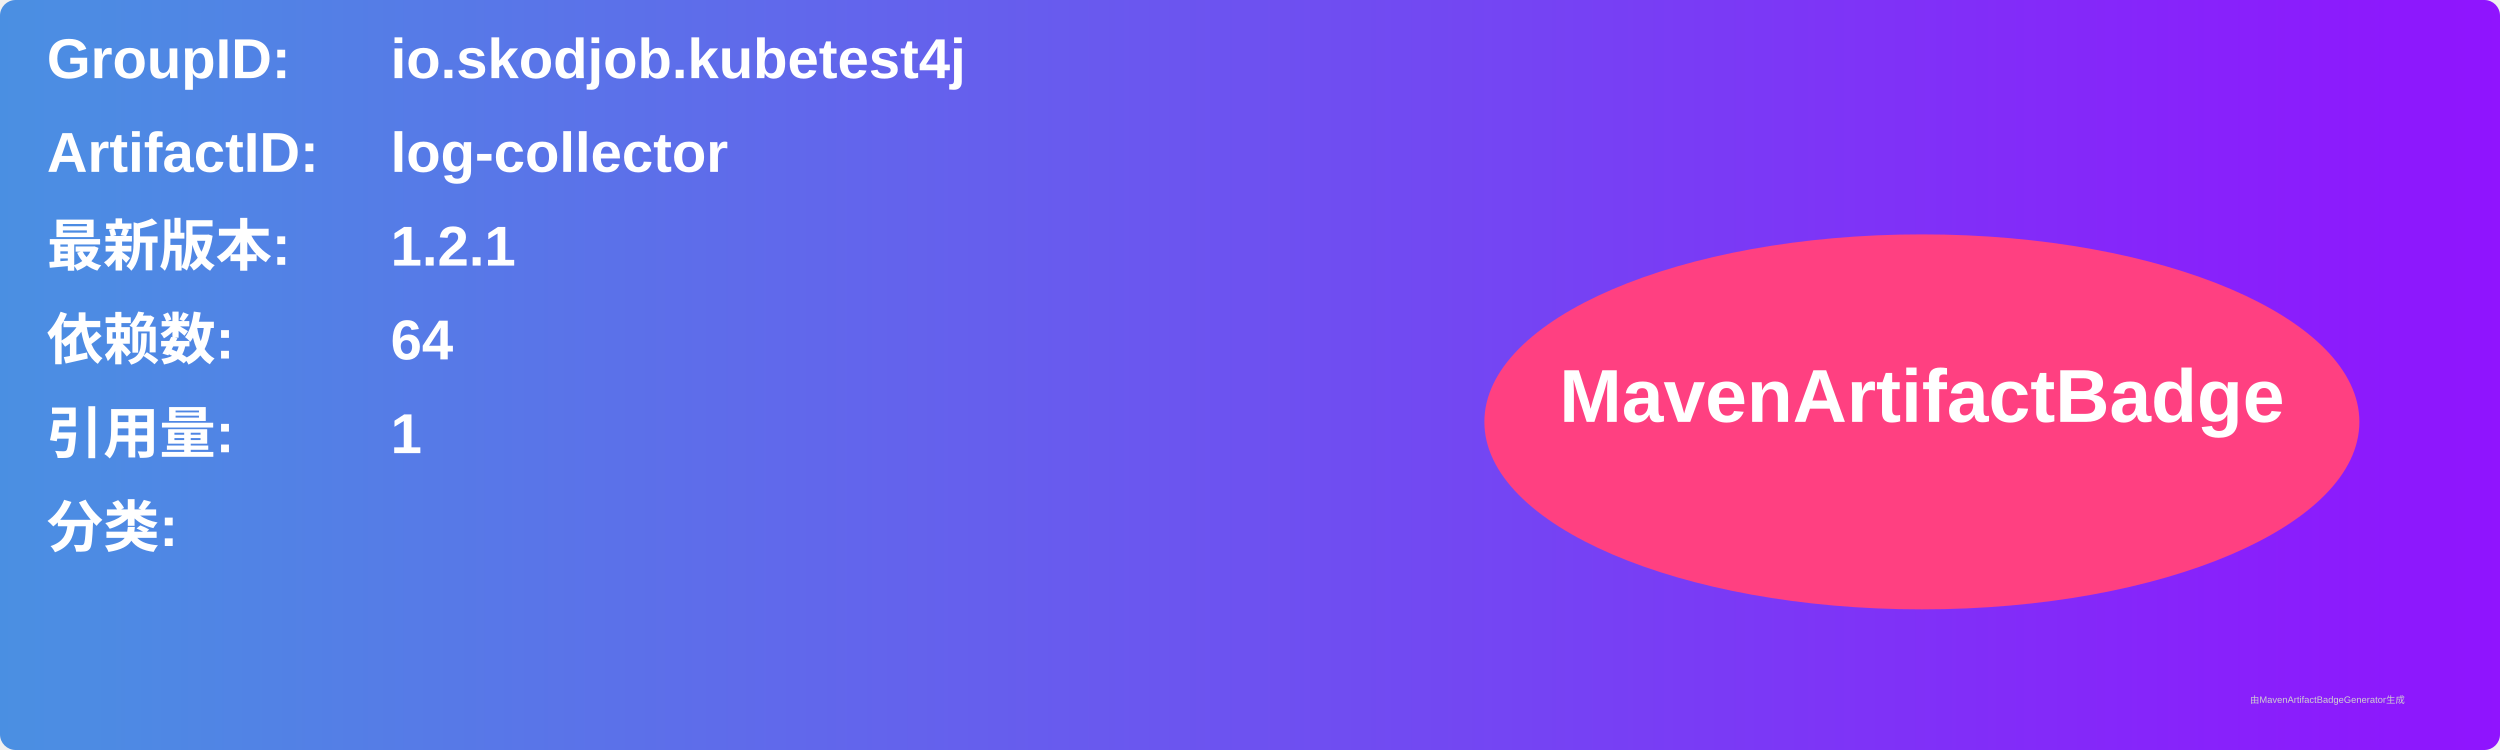
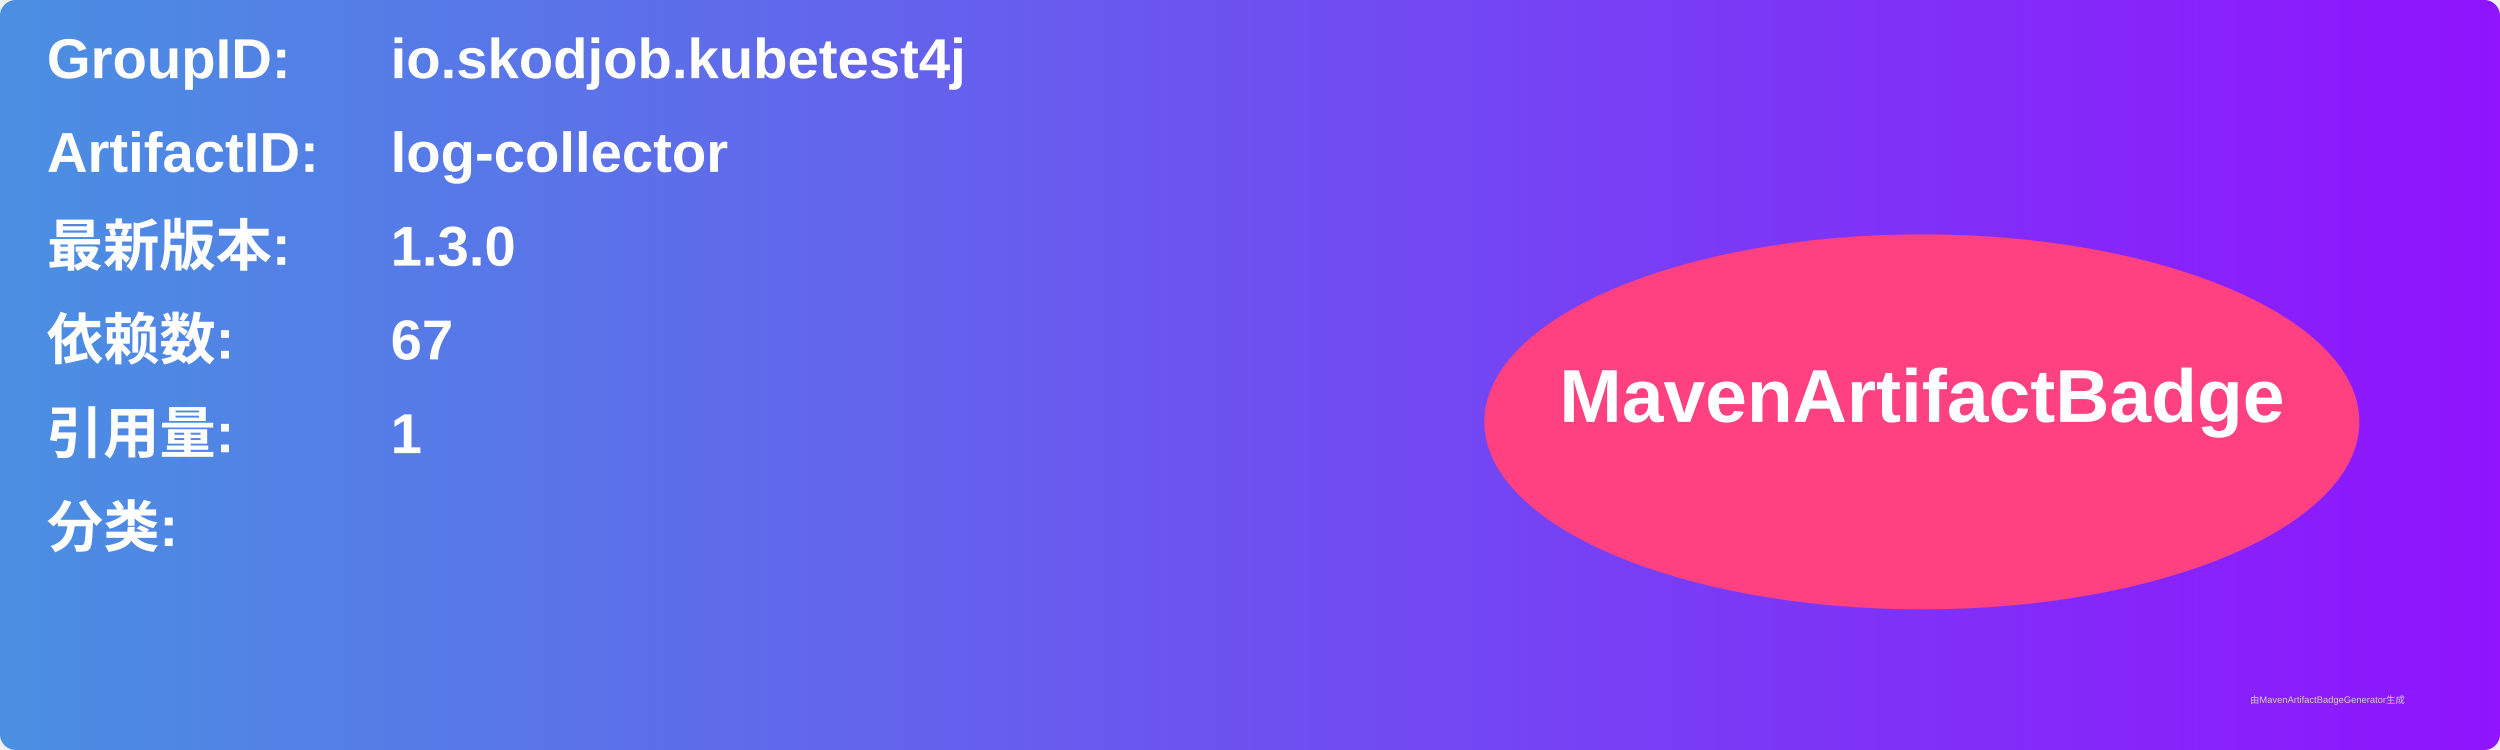
<svg xmlns="http://www.w3.org/2000/svg" width="800" height="240" viewBox="0 0 800 240">
  <linearGradient id="grad" x1="0%" y1="0%" x2="100%" y2="0%">
    <stop offset="0%" stop-color="#4a90e2" />
    <stop offset="100%" stop-color="#9013fe" />
  </linearGradient>
  <rect width="100%" height="100%" rx="5" ry="5" fill="url(#grad)" />
  <g transform="translate(15, 15)">
    <text x="0" y="10" font-family="Arial" font-size="18" fill="white" font-weight="bold" width="260">GroupID:</text>
    <text x="110" y="10" font-family="Arial" font-size="18" fill="white" font-weight="bold" width="460">io.skodjob.kubetest4j</text>
    <text x="0" y="40" font-family="Arial" font-size="18" fill="white" font-weight="bold" width="260">ArtifactID:</text>
    <text x="110" y="40" font-family="Arial" font-size="18" fill="white" font-weight="bold" width="460">log-collector</text>
    <text x="0" y="70" font-family="Arial" font-size="18" fill="white" font-weight="bold">最新版本:</text>
    <text x="110" y="70" font-family="Arial" font-size="18" fill="white" font-weight="bold">
-       <tspan font-weight="bold">1.2.1</tspan>
+       <tspan font-weight="bold">1.3.0</tspan>
    </text>
    <text x="0" y="100" font-family="Arial" font-size="18" fill="white" font-weight="bold">依赖数: </text>
    <text x="110" y="100" font-family="Arial" font-size="18" fill="white">
-       <tspan font-weight="bold">64</tspan>
+       <tspan font-weight="bold">67</tspan>
    </text>
    <text x="0" y="130" font-family="Arial" font-size="18" fill="white" font-weight="bold">引用量: </text>
    <text x="110" y="130" font-family="Arial" font-size="18" fill="white">
      <tspan font-weight="bold">1</tspan>
    </text>
    <text x="0" y="160" font-family="Arial" font-size="18" fill="white" font-weight="bold">分类:</text>
    <text x="10" y="190" font-family="Arial" font-size="10" fill="white">
      <tspan font-weight="bold" />
    </text>
    <ellipse cx="600" cy="120" rx="140" ry="60" fill="#ff4081" />
    <text x="600" y="120" text-anchor="middle" font-family="Arial" font-size="24" fill="white" font-weight="bold">MavenArtifactBadge</text>
  </g>
  <text x="720" y="225" font-family="Arial" font-size="3" fill="#d0d0d0">由MavenArtifactBadgeGenerator生成</text>
</svg>
